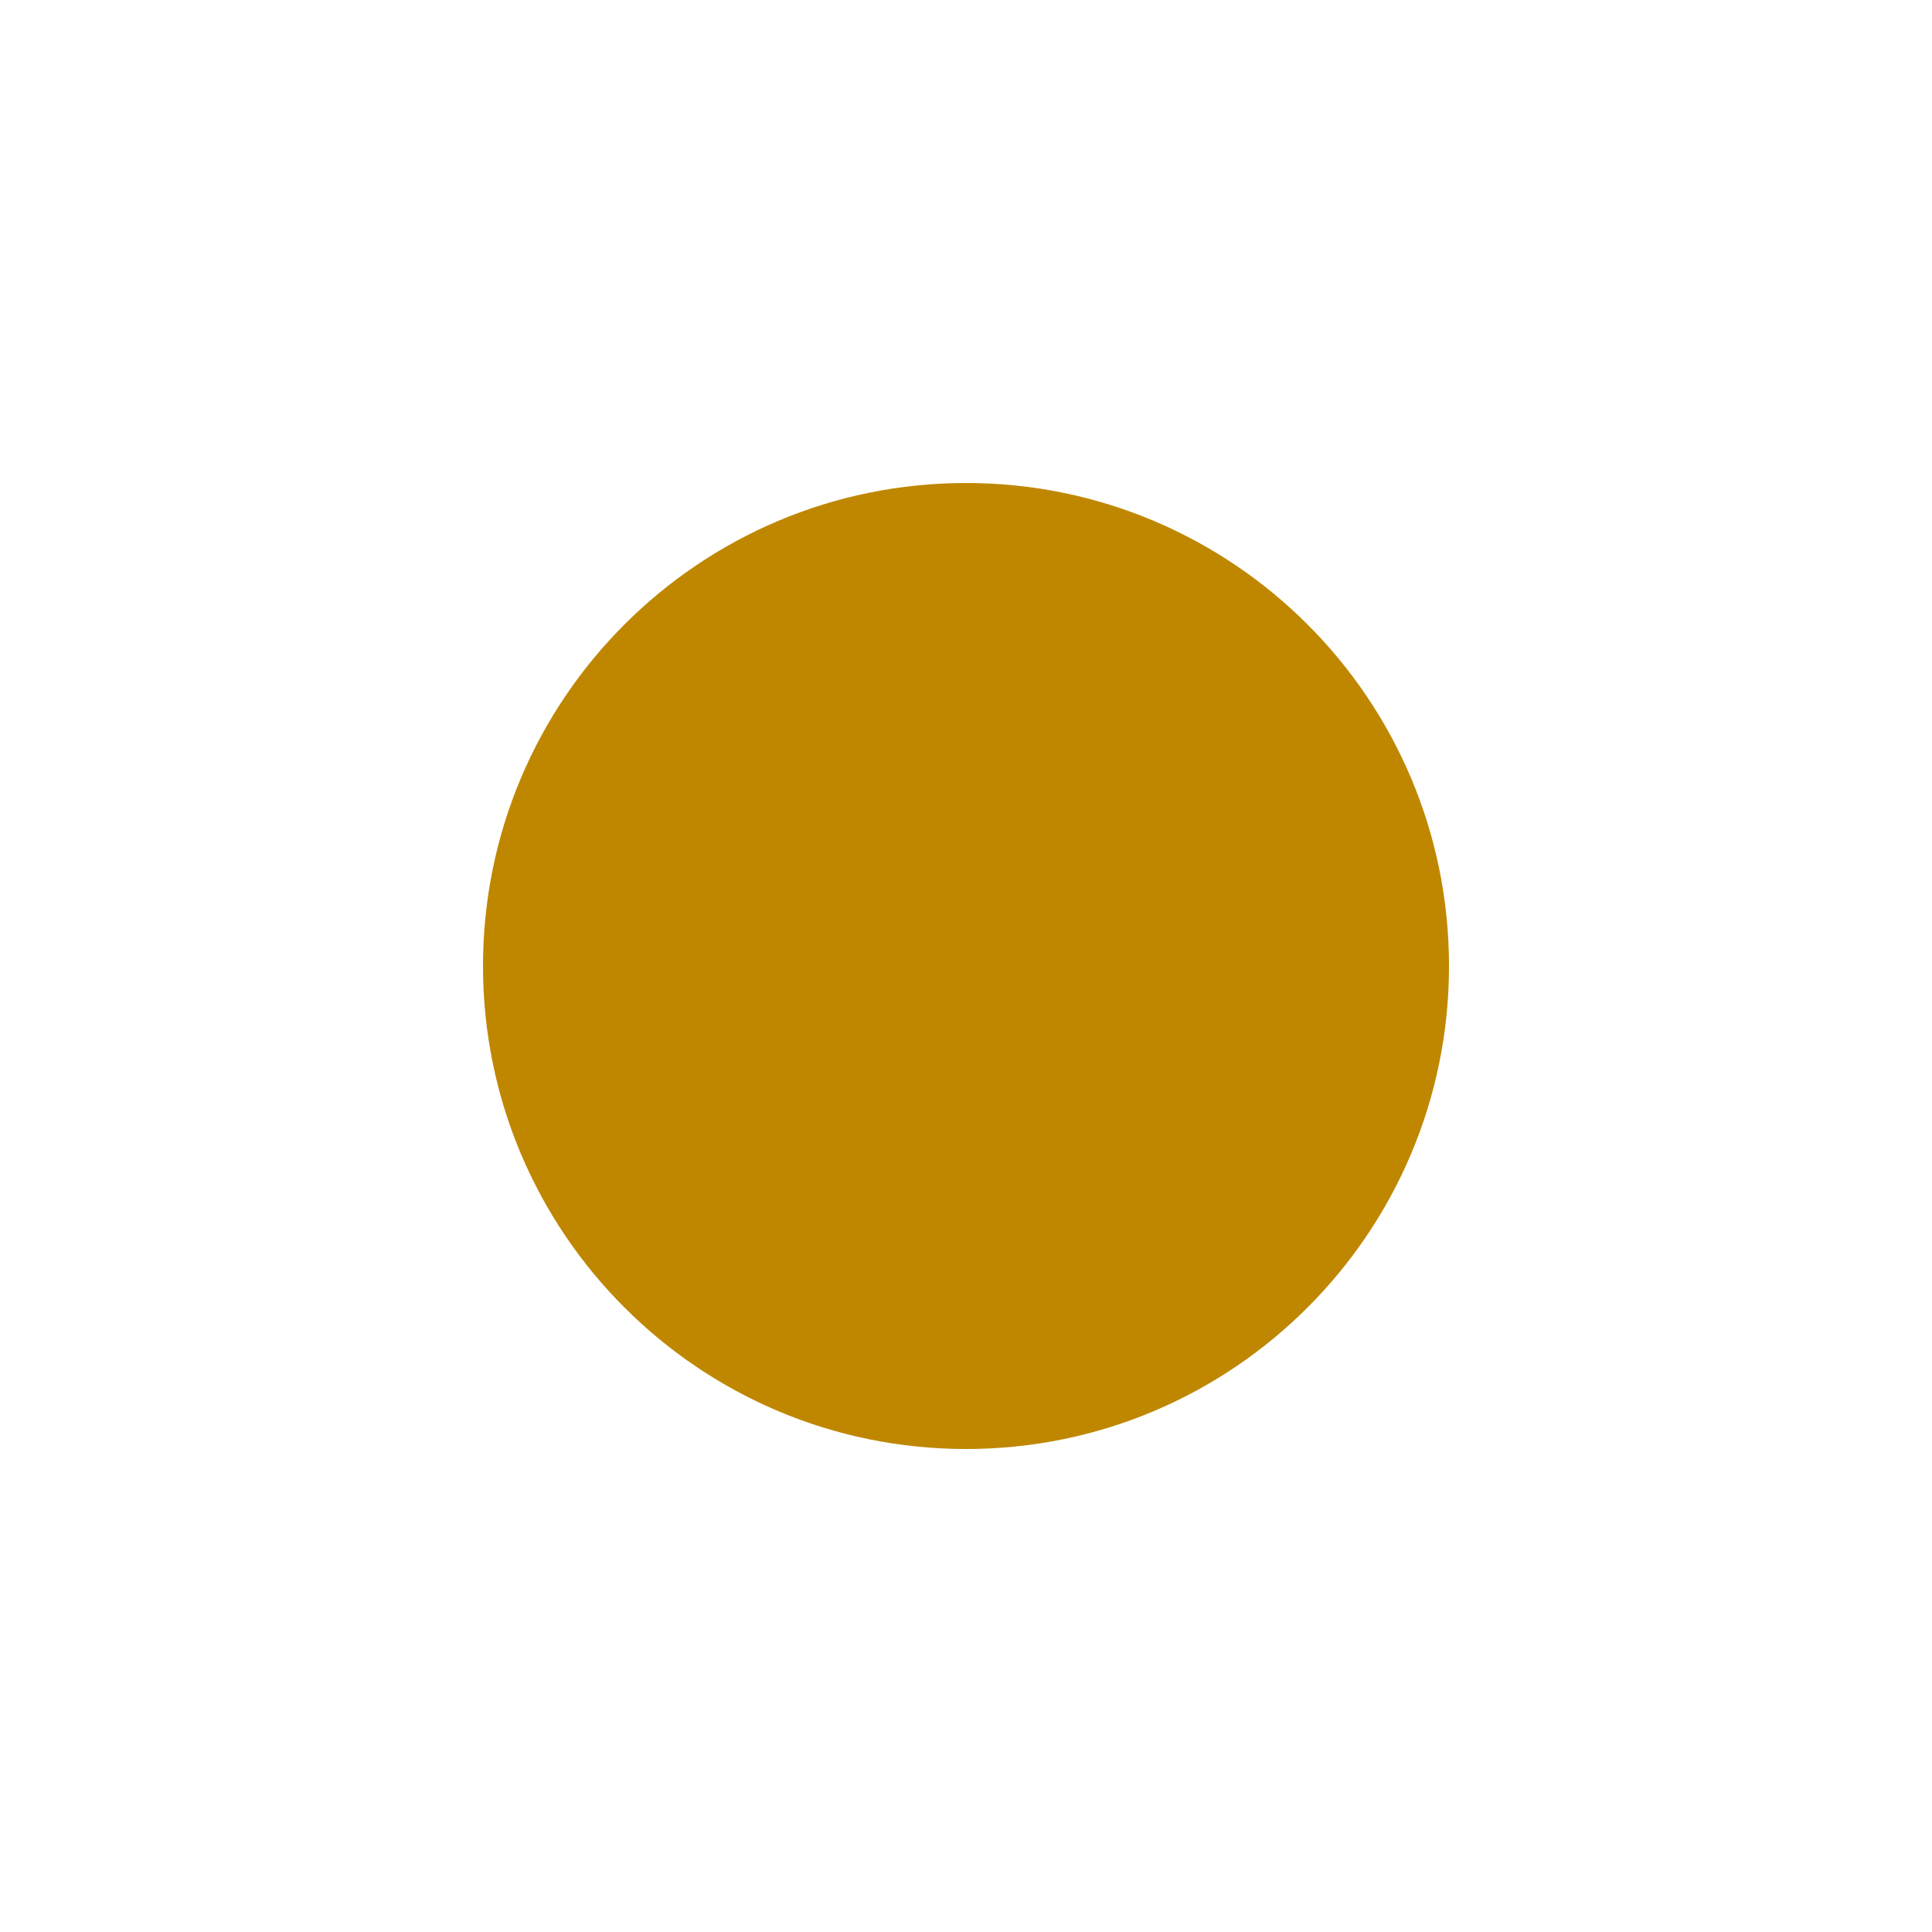
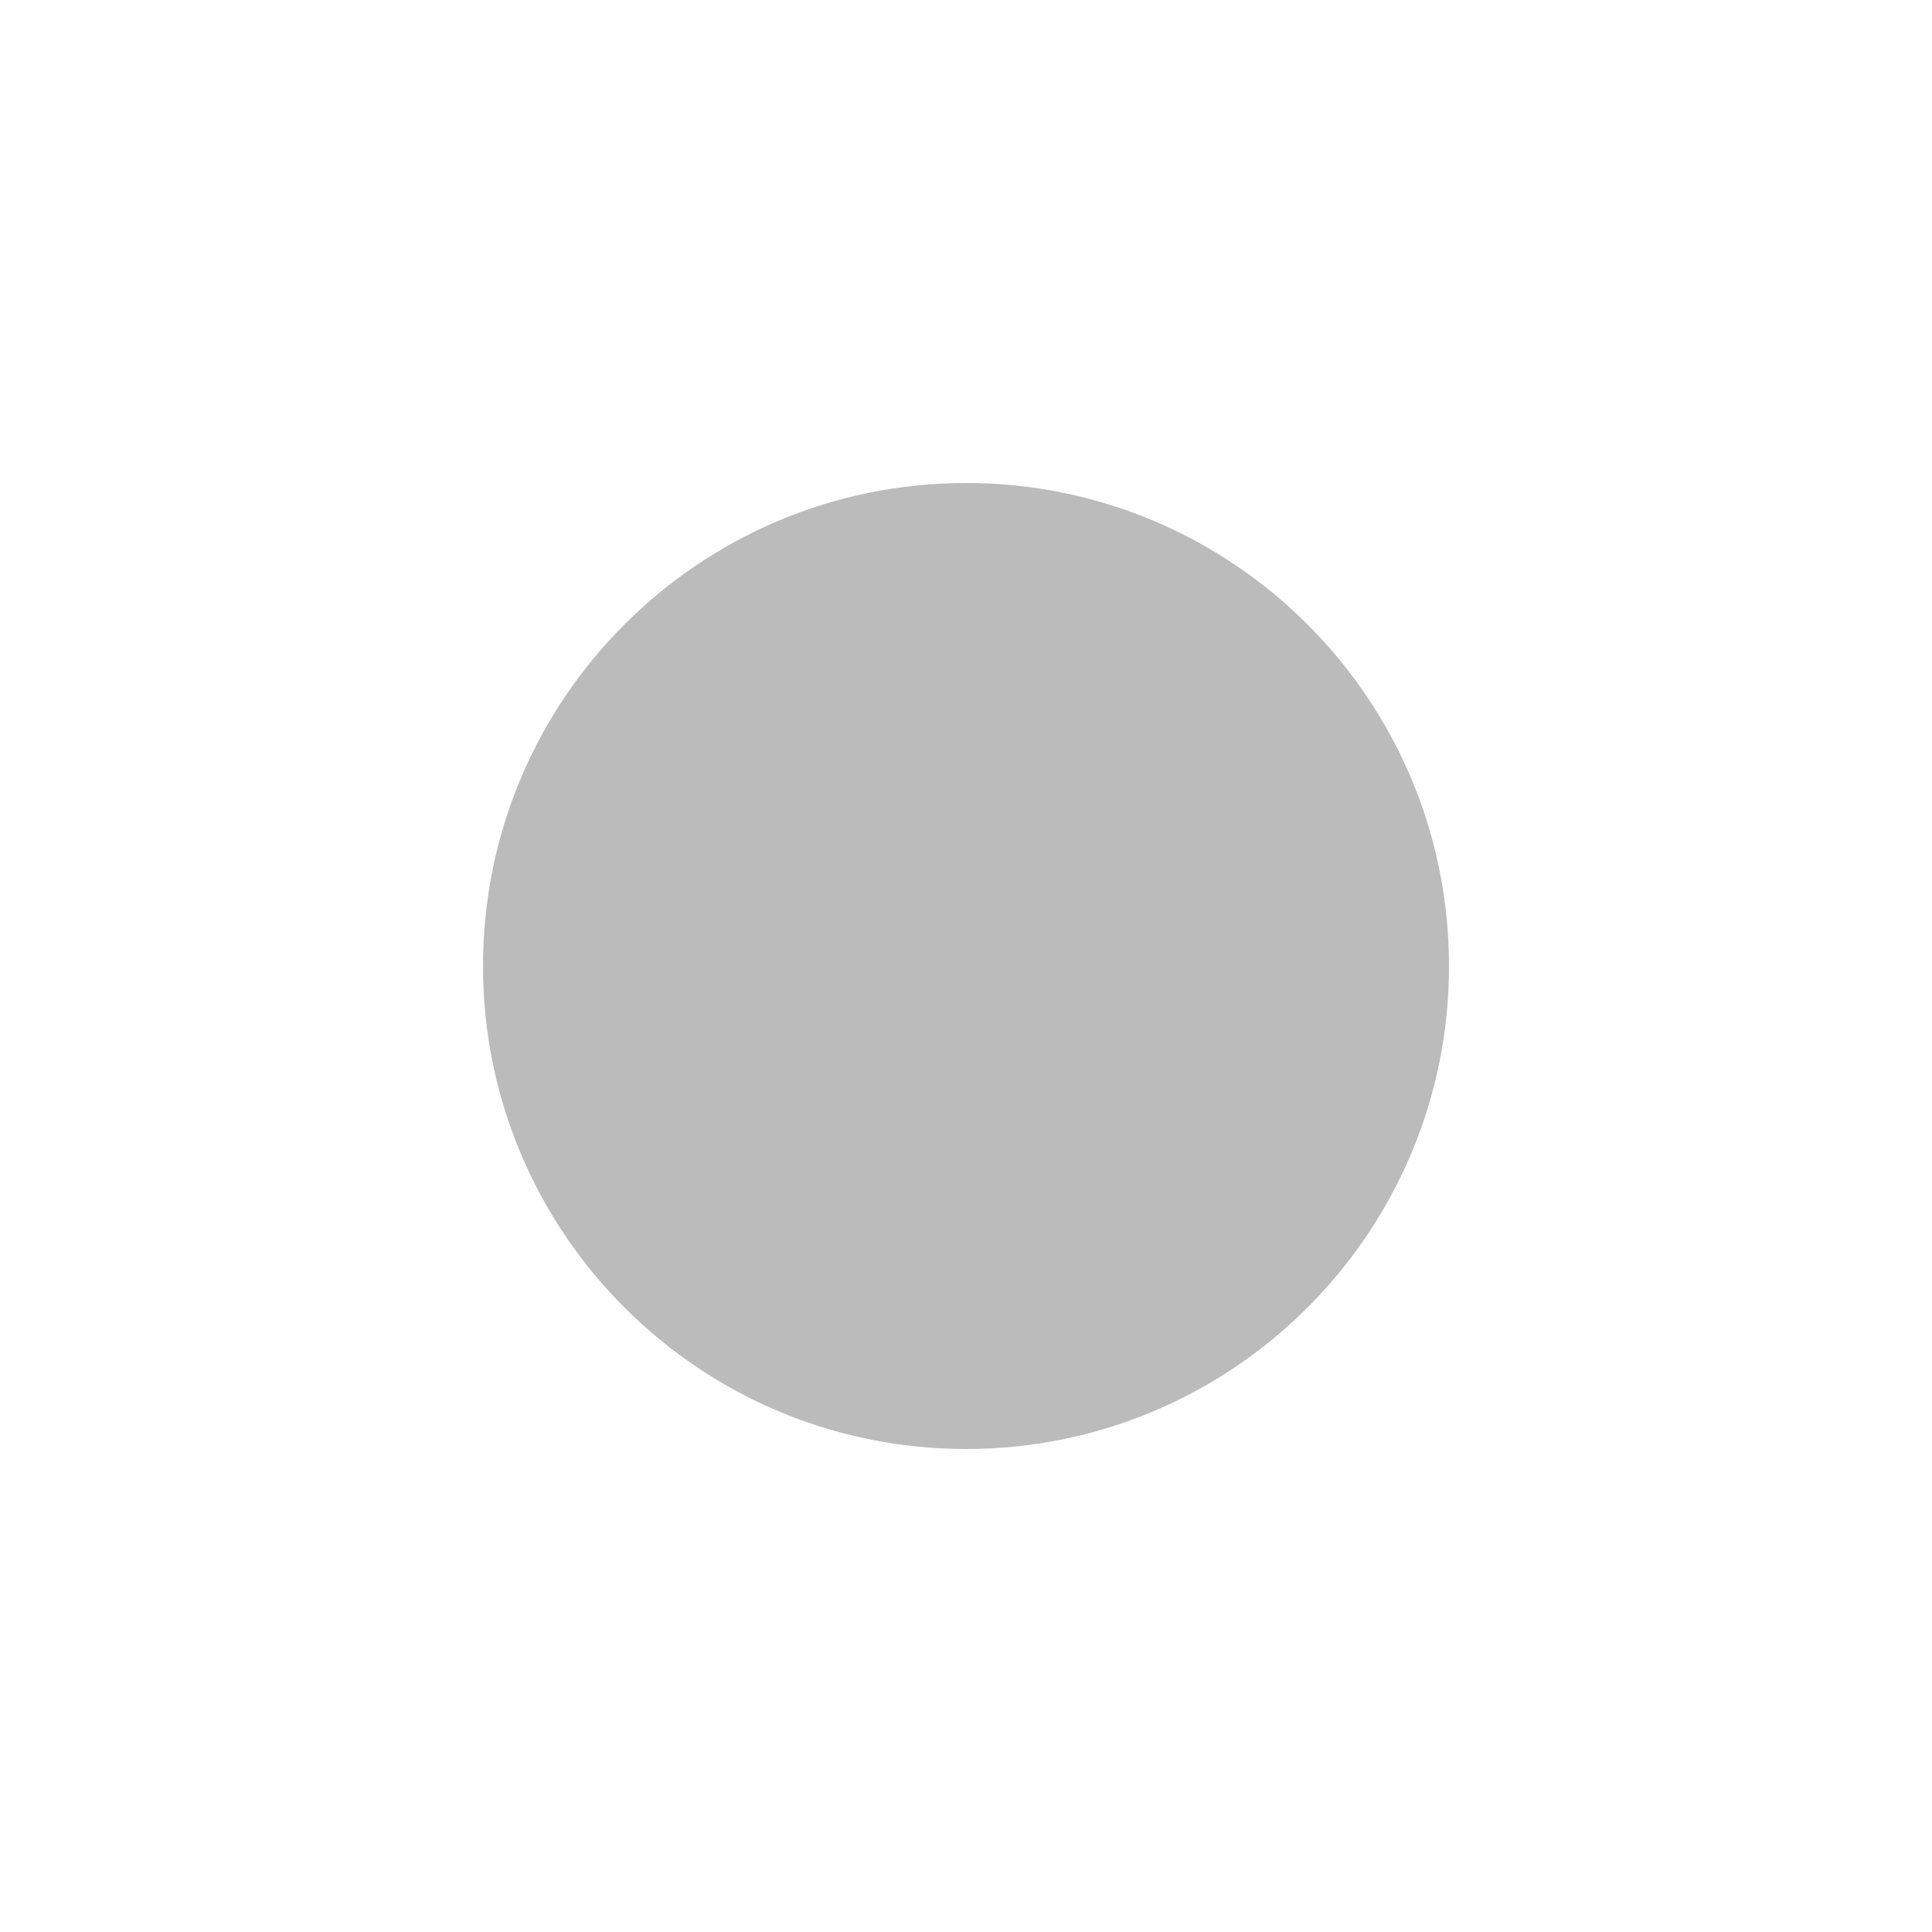
- <svg xmlns="http://www.w3.org/2000/svg" height="16" viewBox="0 0 16 16" version="1.1" width="16" fill="#bf8700">
+ <svg xmlns="http://www.w3.org/2000/svg" height="16" viewBox="0 0 16 16" version="1.1" width="16" fill="#bbbbbb">
  <path fill-rule="evenodd" d="M8 4a4 4 0 100 8 4 4 0 000-8z" />
</svg>
